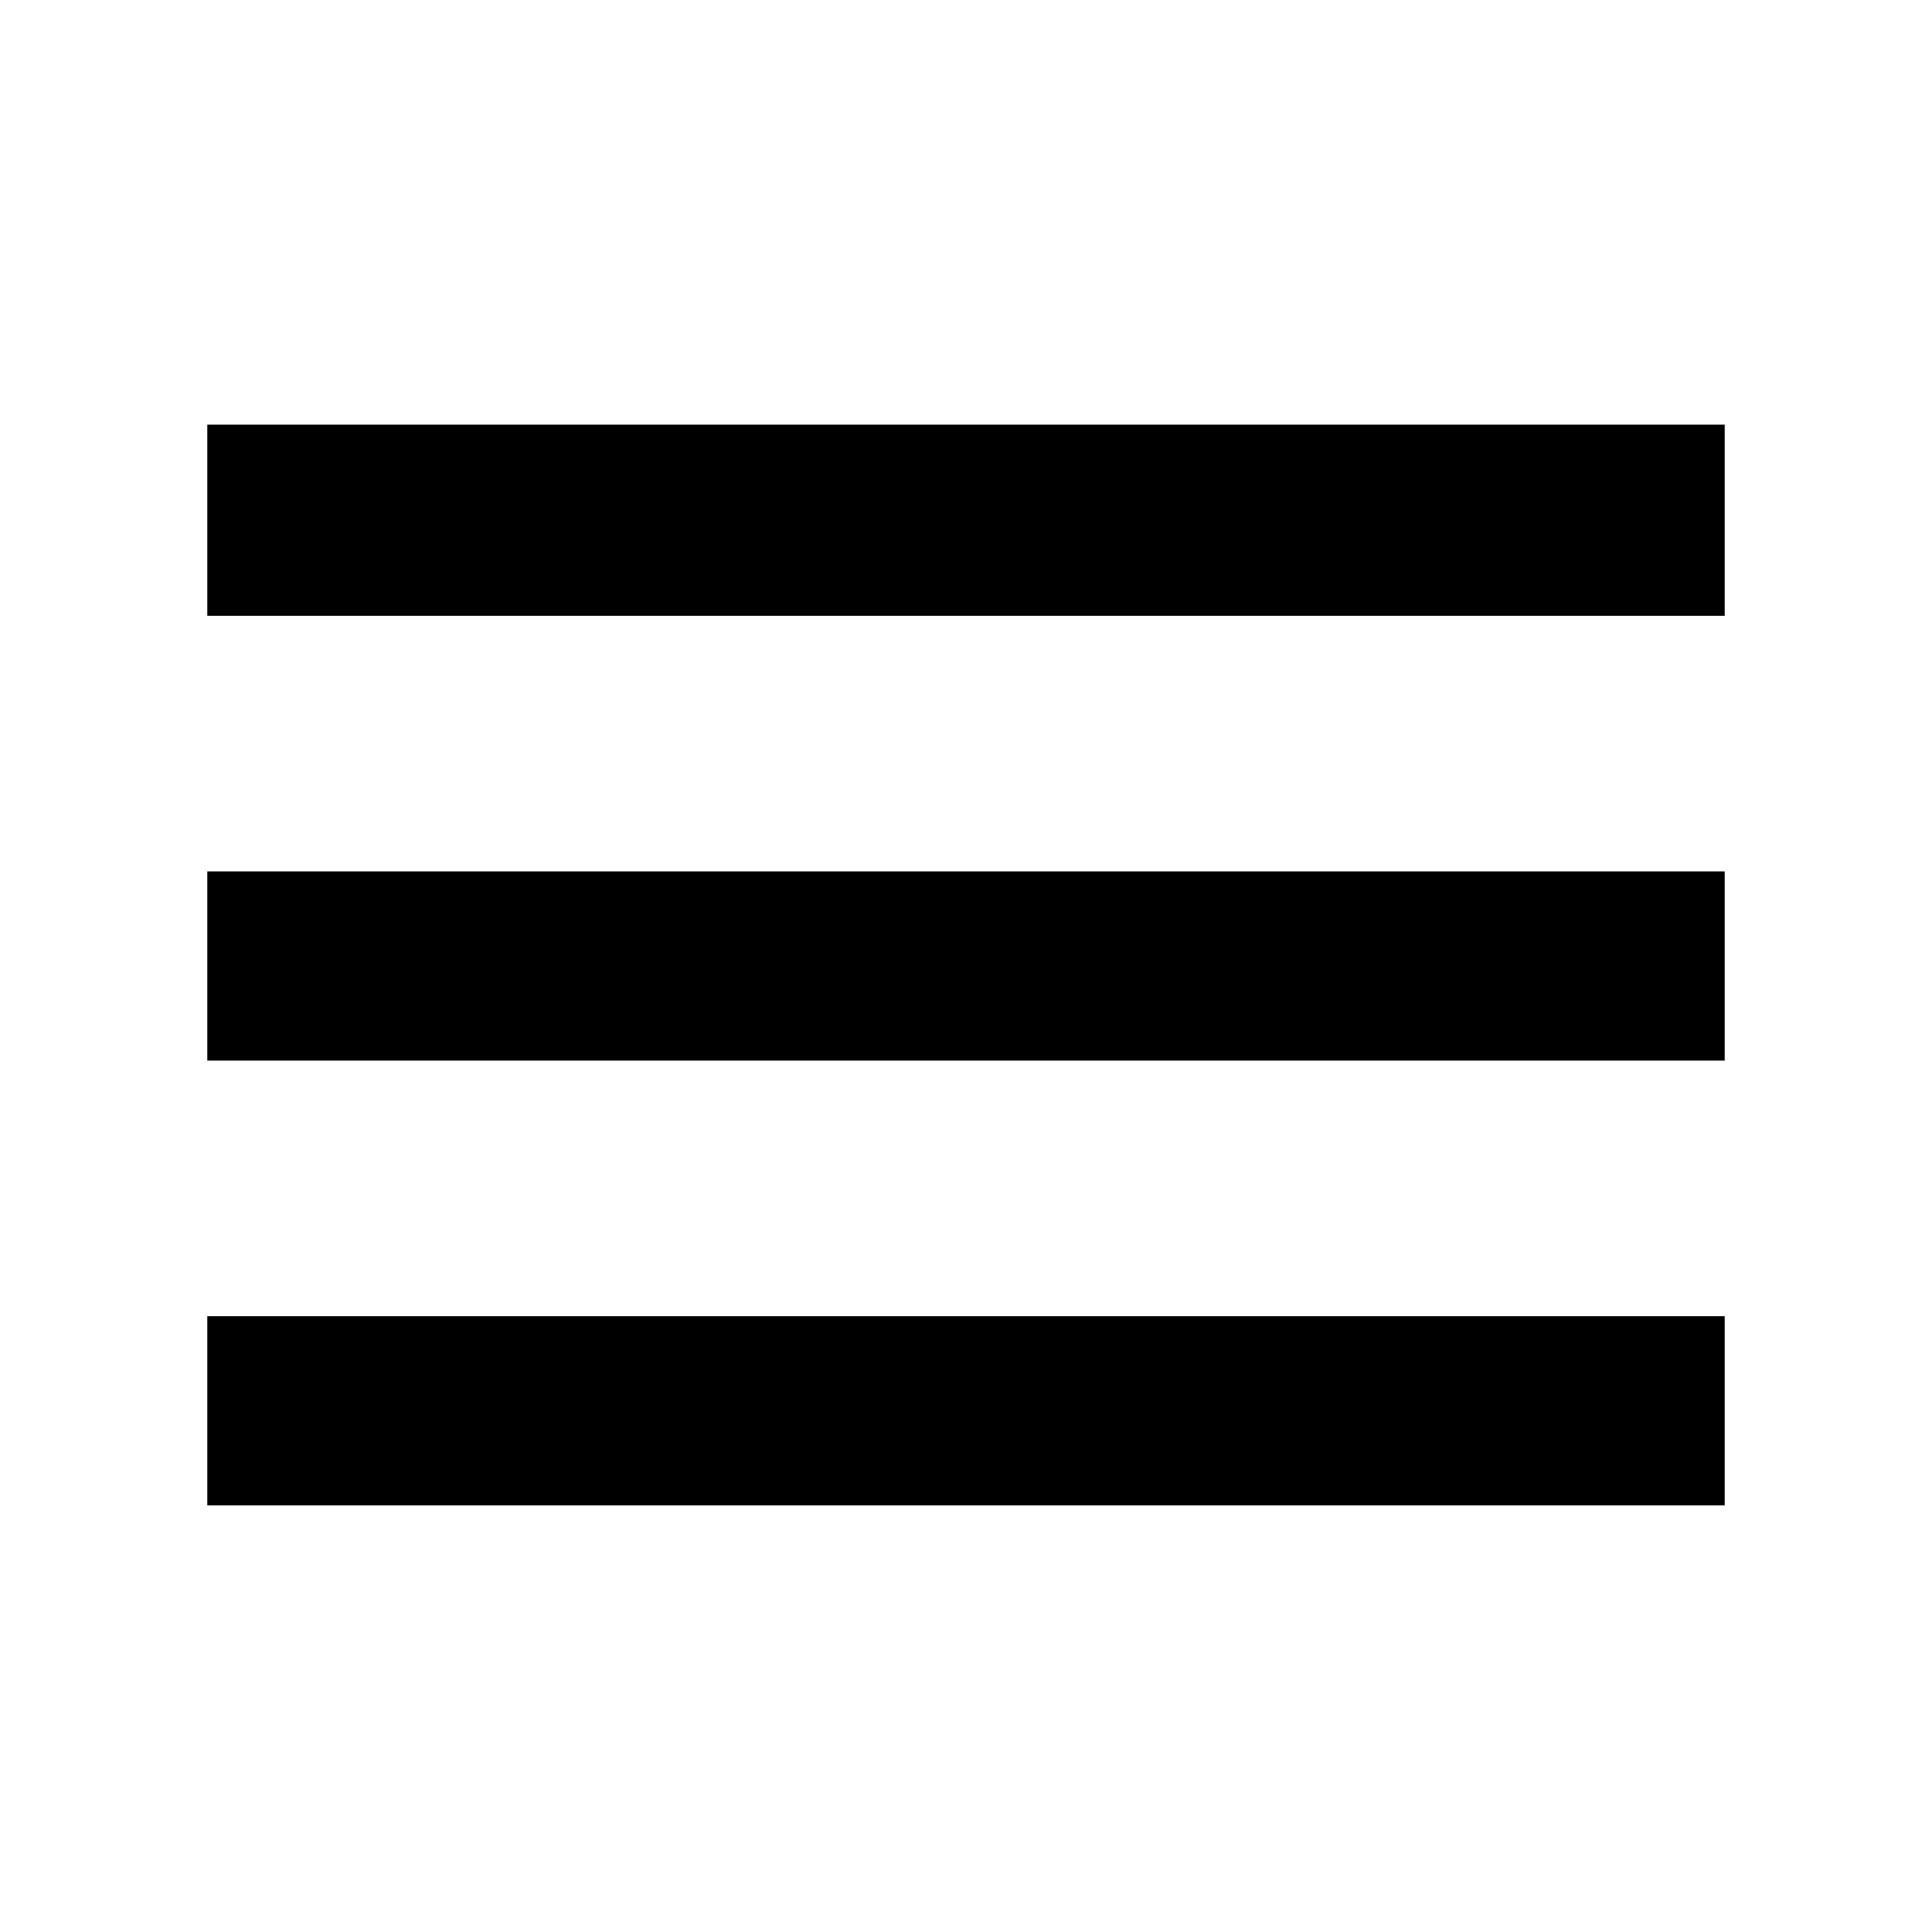
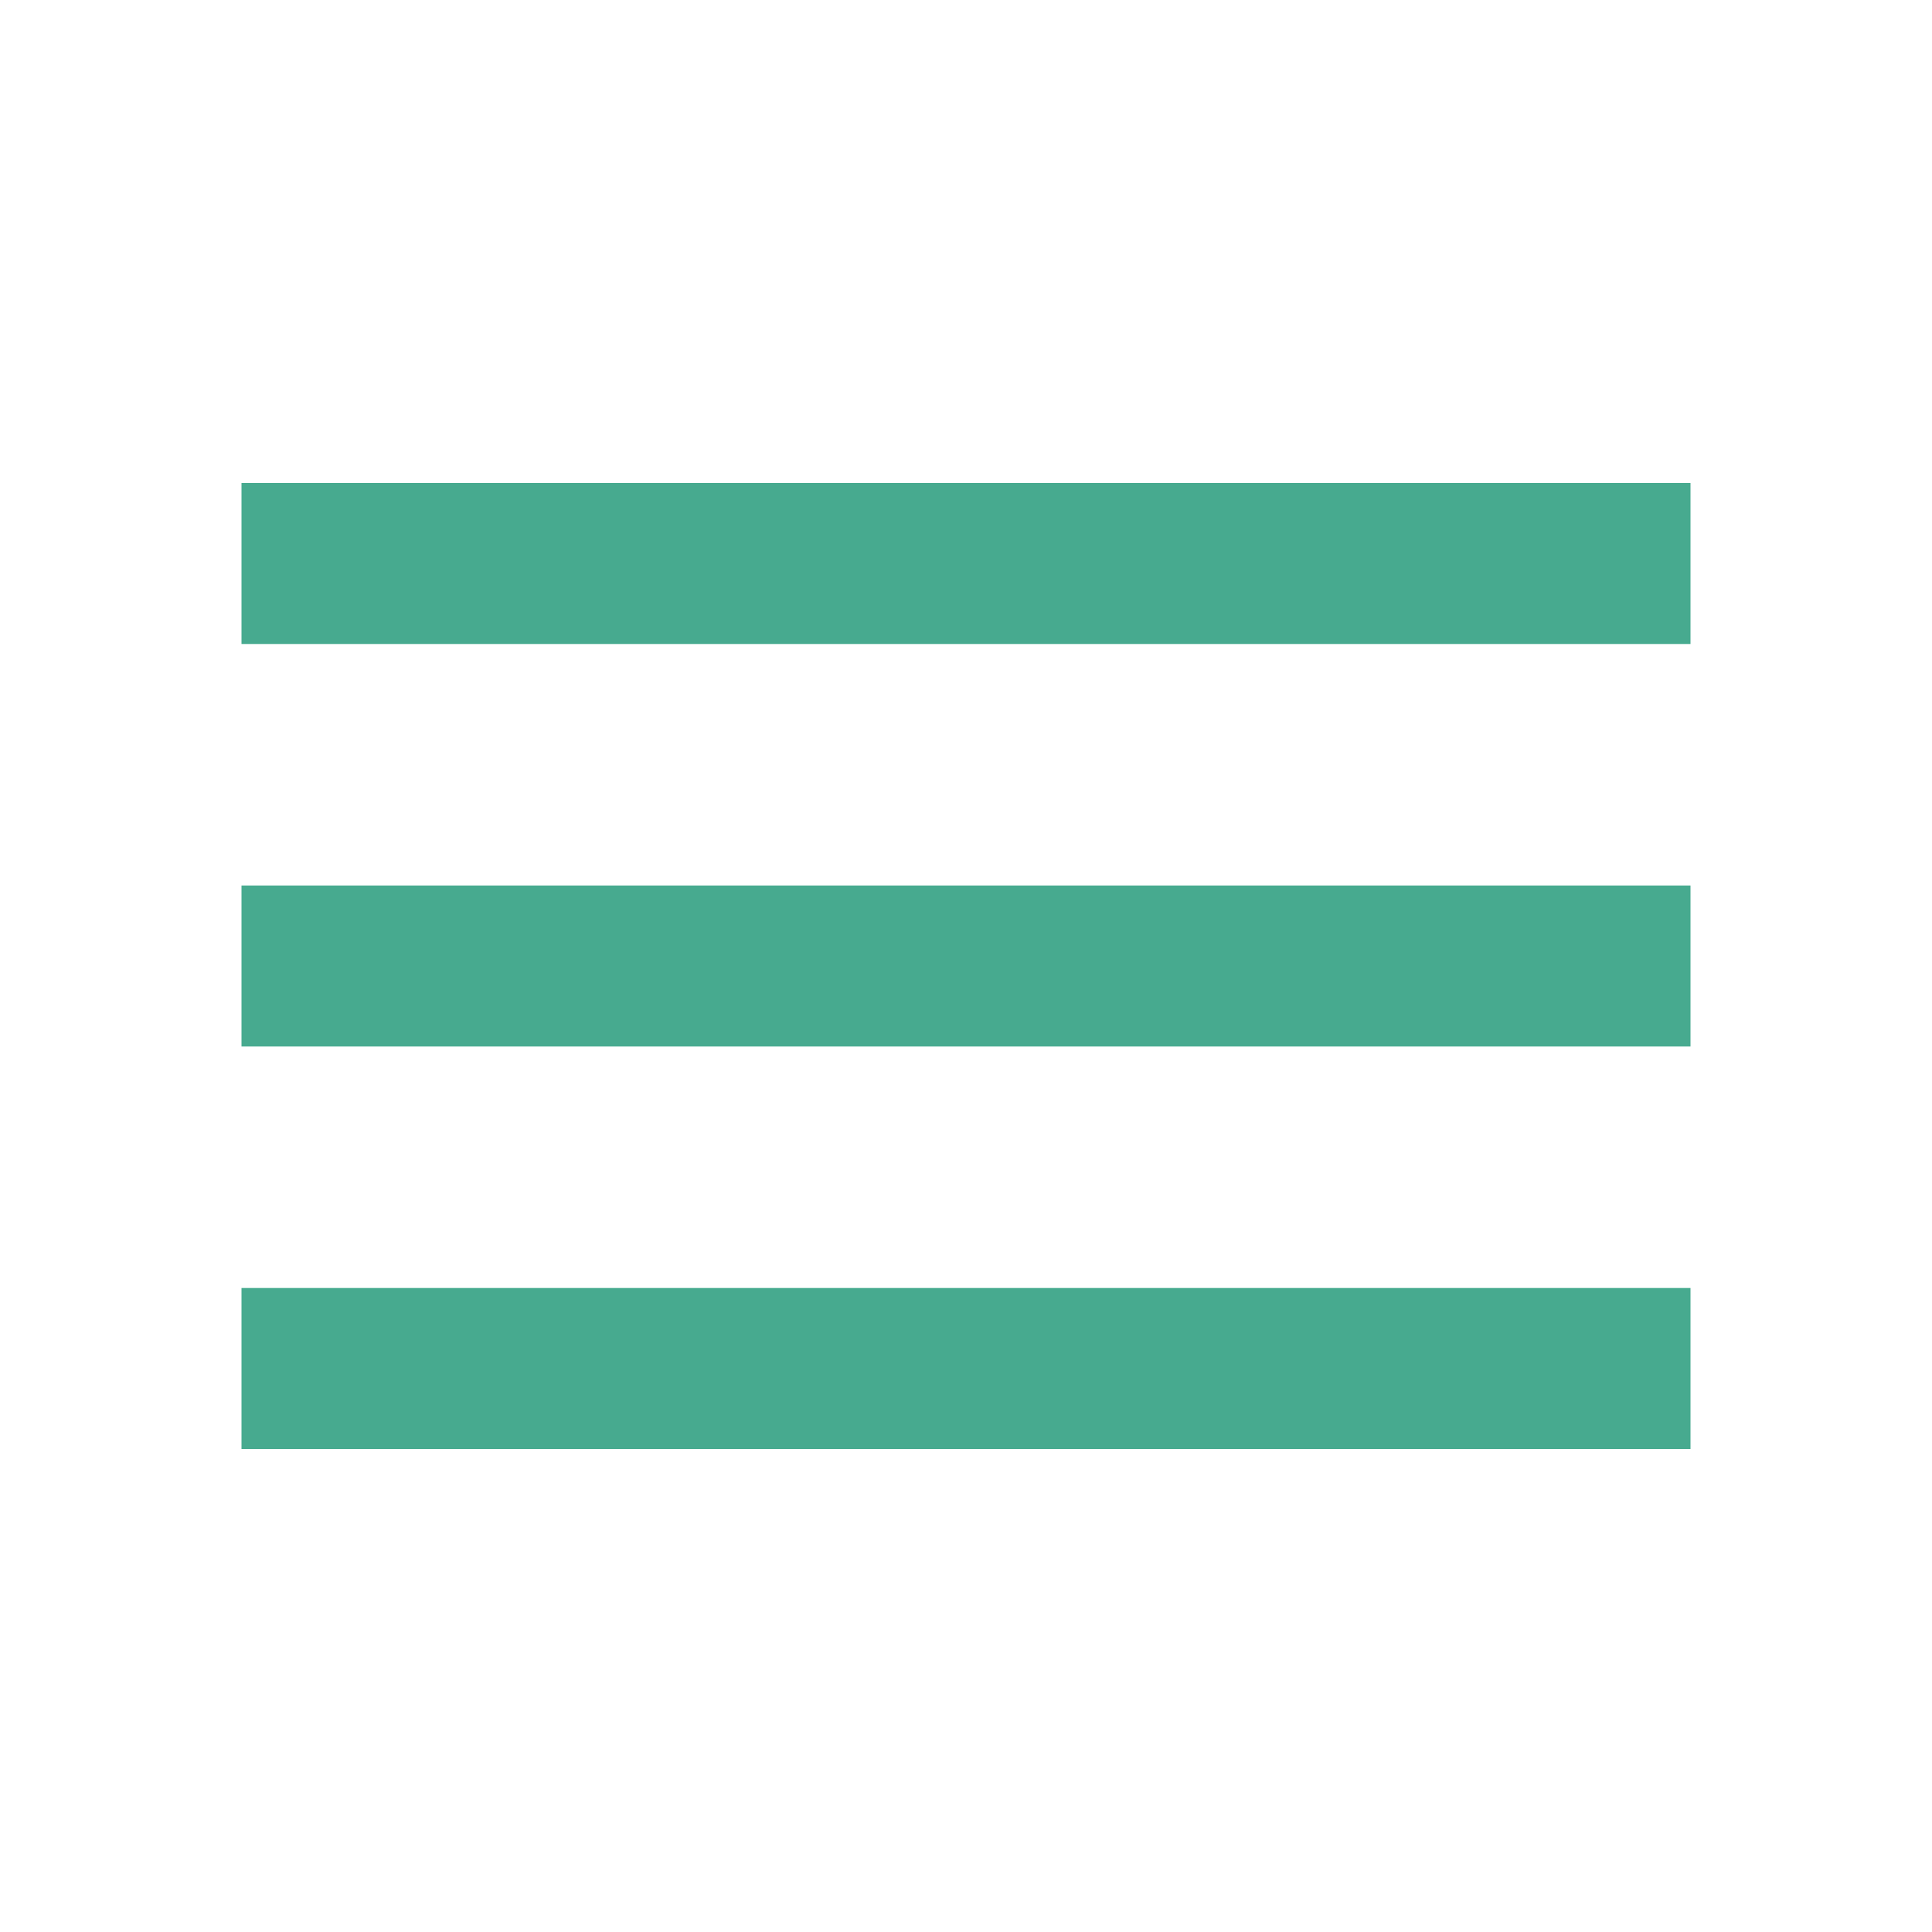
- <svg xmlns="http://www.w3.org/2000/svg" height="48" width="48">
-   <path d="M5.15 37.4v-4.7h37.7v4.7Zm0-11.05v-4.7h37.7v4.7Zm0-11.05v-4.75h37.7v4.75Z" />
+ <svg xmlns="http://www.w3.org/2000/svg" height="24px" viewBox="0 0 24 24" width="24px" fill="#47aa8f">
+   <path d="M0 0h24v24H0z" fill="none" />
+   <path d="M3 18h18v-2H3v2zm0-5h18v-2H3v2zm0-7v2h18V6H3z" />
</svg>
